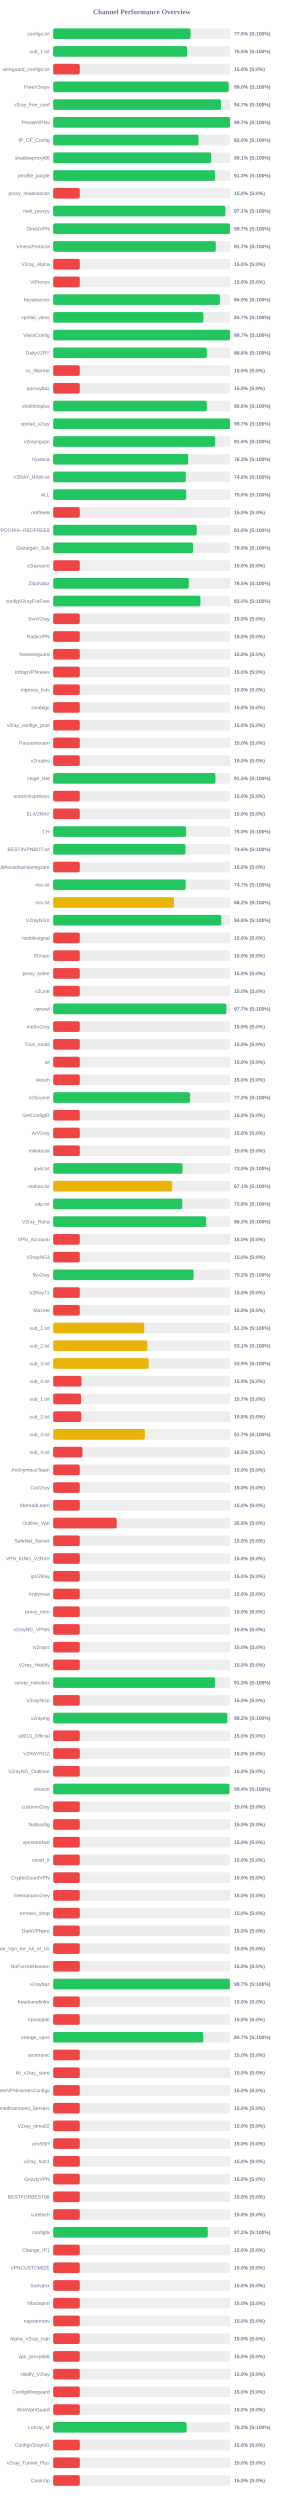
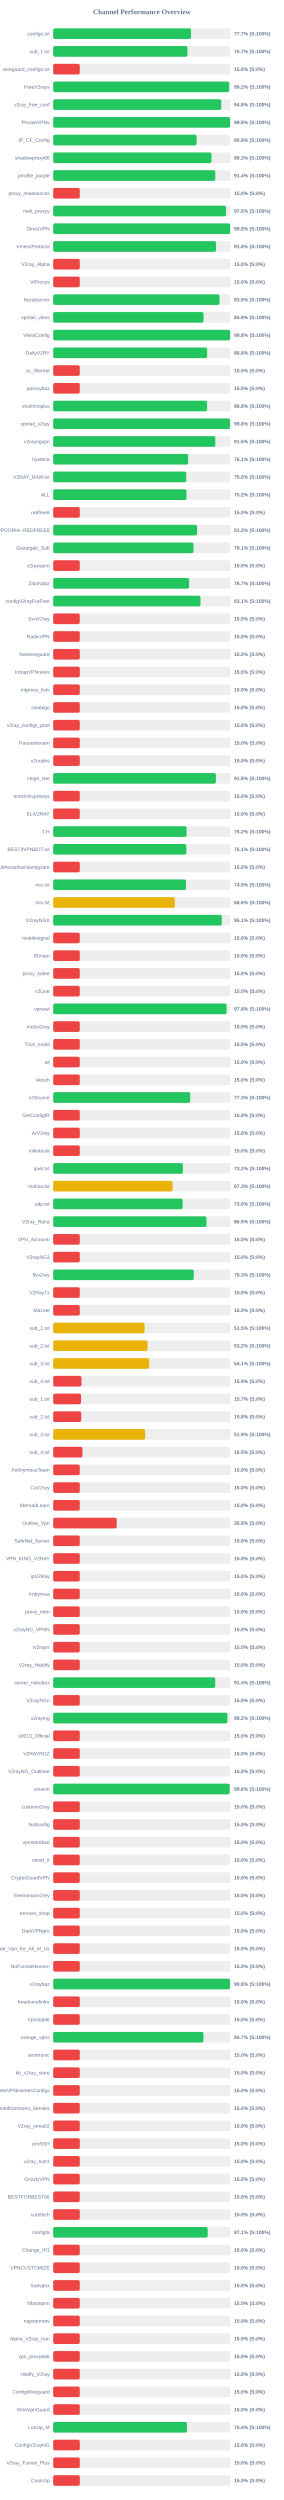
<svg xmlns="http://www.w3.org/2000/svg" width="800" height="7050" version="1.1">
  <style>
        .row { font: 14px Arial; fill: #64748b; }
        .score { font: bold 14px Arial; fill: #64748b; }
    </style>
  <text x="400" y="40" text-anchor="middle" font-size="20px" font-weight="bold" fill="#64748b">Channel Performance Overview</text>
  <rect x="150" y="80" width="500" height="30" fill="#eee" rx="5" />
-   <rect x="150" y="80" width="387.25" height="30" fill="#22c55e" rx="5" />
+   <rect x="150" y="80" width="388.6" height="30" fill="#22c55e" rx="5" />
  <text x="140" y="100" text-anchor="end" class="row">configs.txt</text>
-   <text x="660" y="100" text-anchor="start" class="score">77.5% (S:100%)</text>
+   <text x="660" y="100" text-anchor="start" class="score">77.7% (S:100%)</text>
  <rect x="150" y="130" width="500" height="30" fill="#eee" rx="5" />
-   <rect x="150" y="130" width="377.45" height="30" fill="#22c55e" rx="5" />
+   <rect x="150" y="130" width="378.6" height="30" fill="#22c55e" rx="5" />
  <text x="140" y="150" text-anchor="end" class="row">sub_1.txt</text>
-   <text x="660" y="150" text-anchor="start" class="score">75.5% (S:100%)</text>
+   <text x="660" y="150" text-anchor="start" class="score">75.7% (S:100%)</text>
  <rect x="150" y="180" width="500" height="30" fill="#eee" rx="5" />
  <rect x="150" y="180" width="75.0" height="30" fill="#ef4444" rx="5" />
  <text x="140" y="200" text-anchor="end" class="row">wireguard_configs.txt</text>
  <text x="660" y="200" text-anchor="start" class="score">15.0% (S:0%)</text>
  <rect x="150" y="230" width="500" height="30" fill="#eee" rx="5" />
-   <rect x="150" y="230" width="495.05" height="30" fill="#22c55e" rx="5" />
+   <rect x="150" y="230" width="496.25" height="30" fill="#22c55e" rx="5" />
  <text x="140" y="250" text-anchor="end" class="row">FreeV2rays</text>
-   <text x="660" y="250" text-anchor="start" class="score">99.0% (S:100%)</text>
+   <text x="660" y="250" text-anchor="start" class="score">99.2% (S:100%)</text>
  <rect x="150" y="280" width="500" height="30" fill="#eee" rx="5" />
-   <rect x="150" y="280" width="473.25" height="30" fill="#22c55e" rx="5" />
+   <rect x="150" y="280" width="473.95" height="30" fill="#22c55e" rx="5" />
  <text x="140" y="300" text-anchor="end" class="row">v2ray_free_conf</text>
-   <text x="660" y="300" text-anchor="start" class="score">94.7% (S:100%)</text>
+   <text x="660" y="300" text-anchor="start" class="score">94.8% (S:100%)</text>
  <rect x="150" y="330" width="500" height="30" fill="#eee" rx="5" />
-   <rect x="150" y="330" width="498.6" height="30" fill="#22c55e" rx="5" />
+   <rect x="150" y="330" width="498.85" height="30" fill="#22c55e" rx="5" />
  <text x="140" y="350" text-anchor="end" class="row">PrivateVPNs</text>
-   <text x="660" y="350" text-anchor="start" class="score">99.7% (S:100%)</text>
+   <text x="660" y="350" text-anchor="start" class="score">99.8% (S:100%)</text>
  <rect x="150" y="380" width="500" height="30" fill="#eee" rx="5" />
-   <rect x="150" y="380" width="409.9" height="30" fill="#22c55e" rx="5" />
+   <rect x="150" y="380" width="404.55" height="30" fill="#22c55e" rx="5" />
  <text x="140" y="400" text-anchor="end" class="row">IP_CF_Config</text>
-   <text x="660" y="400" text-anchor="start" class="score">82.0% (S:100%)</text>
+   <text x="660" y="400" text-anchor="start" class="score">80.9% (S:100%)</text>
  <rect x="150" y="430" width="500" height="30" fill="#eee" rx="5" />
-   <rect x="150" y="430" width="445.5" height="30" fill="#22c55e" rx="5" />
+   <rect x="150" y="430" width="446.45" height="30" fill="#22c55e" rx="5" />
  <text x="140" y="450" text-anchor="end" class="row">shadowproxy66</text>
-   <text x="660" y="450" text-anchor="start" class="score">89.1% (S:100%)</text>
+   <text x="660" y="450" text-anchor="start" class="score">89.3% (S:100%)</text>
  <rect x="150" y="480" width="500" height="30" fill="#eee" rx="5" />
-   <rect x="150" y="480" width="456.45" height="30" fill="#22c55e" rx="5" />
+   <rect x="150" y="480" width="457.15" height="30" fill="#22c55e" rx="5" />
  <text x="140" y="500" text-anchor="end" class="row">prrofile_purple</text>
-   <text x="660" y="500" text-anchor="start" class="score">91.3% (S:100%)</text>
+   <text x="660" y="500" text-anchor="start" class="score">91.4% (S:100%)</text>
  <rect x="150" y="530" width="500" height="30" fill="#eee" rx="5" />
  <rect x="150" y="530" width="75.0" height="30" fill="#ef4444" rx="5" />
  <text x="140" y="550" text-anchor="end" class="row">proxy_shadosocks</text>
  <text x="660" y="550" text-anchor="start" class="score">15.0% (S:0%)</text>
  <rect x="150" y="580" width="500" height="30" fill="#eee" rx="5" />
-   <rect x="150" y="580" width="485.65" height="30" fill="#22c55e" rx="5" />
+   <rect x="150" y="580" width="487.45" height="30" fill="#22c55e" rx="5" />
  <text x="140" y="600" text-anchor="end" class="row">meli_proxyy</text>
-   <text x="660" y="600" text-anchor="start" class="score">97.1% (S:100%)</text>
+   <text x="660" y="600" text-anchor="start" class="score">97.5% (S:100%)</text>
  <rect x="150" y="630" width="500" height="30" fill="#eee" rx="5" />
-   <rect x="150" y="630" width="498.5" height="30" fill="#22c55e" rx="5" />
+   <rect x="150" y="630" width="499.0" height="30" fill="#22c55e" rx="5" />
  <text x="140" y="650" text-anchor="end" class="row">DirectVPN</text>
-   <text x="660" y="650" text-anchor="start" class="score">99.7% (S:100%)</text>
+   <text x="660" y="650" text-anchor="start" class="score">99.8% (S:100%)</text>
  <rect x="150" y="680" width="500" height="30" fill="#eee" rx="5" />
-   <rect x="150" y="680" width="458.35" height="30" fill="#22c55e" rx="5" />
+   <rect x="150" y="680" width="459.2" height="30" fill="#22c55e" rx="5" />
  <text x="140" y="700" text-anchor="end" class="row">VmessProtocol</text>
-   <text x="660" y="700" text-anchor="start" class="score">91.7% (S:100%)</text>
+   <text x="660" y="700" text-anchor="start" class="score">91.8% (S:100%)</text>
  <rect x="150" y="730" width="500" height="30" fill="#eee" rx="5" />
  <rect x="150" y="730" width="75.0" height="30" fill="#ef4444" rx="5" />
  <text x="140" y="750" text-anchor="end" class="row">V2ray_Alpha</text>
  <text x="660" y="750" text-anchor="start" class="score">15.0% (S:0%)</text>
  <rect x="150" y="780" width="500" height="30" fill="#eee" rx="5" />
  <rect x="150" y="780" width="75.0" height="30" fill="#ef4444" rx="5" />
  <text x="140" y="800" text-anchor="end" class="row">ViProxys</text>
  <text x="660" y="800" text-anchor="start" class="score">15.0% (S:0%)</text>
  <rect x="150" y="830" width="500" height="30" fill="#eee" rx="5" />
-   <rect x="150" y="830" width="470.15" height="30" fill="#22c55e" rx="5" />
+   <rect x="150" y="830" width="469.0" height="30" fill="#22c55e" rx="5" />
  <text x="140" y="850" text-anchor="end" class="row">heyatserver</text>
-   <text x="660" y="850" text-anchor="start" class="score">94.0% (S:100%)</text>
+   <text x="660" y="850" text-anchor="start" class="score">93.8% (S:100%)</text>
  <rect x="150" y="880" width="500" height="30" fill="#eee" rx="5" />
-   <rect x="150" y="880" width="423.55" height="30" fill="#22c55e" rx="5" />
+   <rect x="150" y="880" width="424.0" height="30" fill="#22c55e" rx="5" />
  <text x="140" y="900" text-anchor="end" class="row">vpnfail_vless</text>
-   <text x="660" y="900" text-anchor="start" class="score">84.7% (S:100%)</text>
+   <text x="660" y="900" text-anchor="start" class="score">84.8% (S:100%)</text>
  <rect x="150" y="930" width="500" height="30" fill="#eee" rx="5" />
-   <rect x="150" y="930" width="498.6" height="30" fill="#22c55e" rx="5" />
+   <rect x="150" y="930" width="498.95" height="30" fill="#22c55e" rx="5" />
  <text x="140" y="950" text-anchor="end" class="row">VlessConfig</text>
-   <text x="660" y="950" text-anchor="start" class="score">99.7% (S:100%)</text>
+   <text x="660" y="950" text-anchor="start" class="score">99.8% (S:100%)</text>
  <rect x="150" y="980" width="500" height="30" fill="#eee" rx="5" />
-   <rect x="150" y="980" width="433.15" height="30" fill="#22c55e" rx="5" />
+   <rect x="150" y="980" width="434.2" height="30" fill="#22c55e" rx="5" />
  <text x="140" y="1000" text-anchor="end" class="row">DailyV2RY</text>
-   <text x="660" y="1000" text-anchor="start" class="score">86.6% (S:100%)</text>
+   <text x="660" y="1000" text-anchor="start" class="score">86.8% (S:100%)</text>
  <rect x="150" y="1030" width="500" height="30" fill="#eee" rx="5" />
  <rect x="150" y="1030" width="75.0" height="30" fill="#ef4444" rx="5" />
  <text x="140" y="1050" text-anchor="end" class="row">xs_filternet</text>
  <text x="660" y="1050" text-anchor="start" class="score">15.0% (S:0%)</text>
  <rect x="150" y="1080" width="500" height="30" fill="#eee" rx="5" />
  <rect x="150" y="1080" width="75.0" height="30" fill="#ef4444" rx="5" />
  <text x="140" y="1100" text-anchor="end" class="row">poroxybaz</text>
  <text x="660" y="1100" text-anchor="start" class="score">15.0% (S:0%)</text>
  <rect x="150" y="1130" width="500" height="30" fill="#eee" rx="5" />
-   <rect x="150" y="1130" width="433.2" height="30" fill="#22c55e" rx="5" />
+   <rect x="150" y="1130" width="434.0" height="30" fill="#22c55e" rx="5" />
  <text x="140" y="1150" text-anchor="end" class="row">shokhmiplus</text>
-   <text x="660" y="1150" text-anchor="start" class="score">86.6% (S:100%)</text>
+   <text x="660" y="1150" text-anchor="start" class="score">86.8% (S:100%)</text>
  <rect x="150" y="1180" width="500" height="30" fill="#eee" rx="5" />
-   <rect x="150" y="1180" width="498.55" height="30" fill="#22c55e" rx="5" />
+   <rect x="150" y="1180" width="498.9" height="30" fill="#22c55e" rx="5" />
  <text x="140" y="1200" text-anchor="end" class="row">vpnfail_v2ray</text>
-   <text x="660" y="1200" text-anchor="start" class="score">99.7% (S:100%)</text>
+   <text x="660" y="1200" text-anchor="start" class="score">99.8% (S:100%)</text>
  <rect x="150" y="1230" width="500" height="30" fill="#eee" rx="5" />
-   <rect x="150" y="1230" width="456.85" height="30" fill="#22c55e" rx="5" />
+   <rect x="150" y="1230" width="457.25" height="30" fill="#22c55e" rx="5" />
  <text x="140" y="1250" text-anchor="end" class="row">v2rayngvpn</text>
-   <text x="660" y="1250" text-anchor="start" class="score">91.4% (S:100%)</text>
+   <text x="660" y="1250" text-anchor="start" class="score">91.5% (S:100%)</text>
  <rect x="150" y="1280" width="500" height="30" fill="#eee" rx="5" />
-   <rect x="150" y="1280" width="380.75" height="30" fill="#22c55e" rx="5" />
+   <rect x="150" y="1280" width="380.55" height="30" fill="#22c55e" rx="5" />
  <text x="140" y="1300" text-anchor="end" class="row">hysteria</text>
-   <text x="660" y="1300" text-anchor="start" class="score">76.2% (S:100%)</text>
+   <text x="660" y="1300" text-anchor="start" class="score">76.1% (S:100%)</text>
  <rect x="150" y="1330" width="500" height="30" fill="#eee" rx="5" />
-   <rect x="150" y="1330" width="374.0" height="30" fill="#22c55e" rx="5" />
+   <rect x="150" y="1330" width="375.2" height="30" fill="#22c55e" rx="5" />
  <text x="140" y="1350" text-anchor="end" class="row">V2RAY_RAW.txt</text>
-   <text x="660" y="1350" text-anchor="start" class="score">74.8% (S:100%)</text>
+   <text x="660" y="1350" text-anchor="start" class="score">75.0% (S:100%)</text>
  <rect x="150" y="1380" width="500" height="30" fill="#eee" rx="5" />
-   <rect x="150" y="1380" width="374.9" height="30" fill="#22c55e" rx="5" />
+   <rect x="150" y="1380" width="375.85" height="30" fill="#22c55e" rx="5" />
  <text x="140" y="1400" text-anchor="end" class="row">ALL</text>
-   <text x="660" y="1400" text-anchor="start" class="score">75.0% (S:100%)</text>
+   <text x="660" y="1400" text-anchor="start" class="score">75.2% (S:100%)</text>
  <rect x="150" y="1430" width="500" height="30" fill="#eee" rx="5" />
  <rect x="150" y="1430" width="75.0" height="30" fill="#ef4444" rx="5" />
  <text x="140" y="1450" text-anchor="end" class="row">redfree8</text>
  <text x="660" y="1450" text-anchor="start" class="score">15.0% (S:0%)</text>
  <rect x="150" y="1480" width="500" height="30" fill="#eee" rx="5" />
-   <rect x="150" y="1480" width="404.8" height="30" fill="#22c55e" rx="5" />
+   <rect x="150" y="1480" width="405.75" height="30" fill="#22c55e" rx="5" />
  <text x="140" y="1500" text-anchor="end" class="row">POORIA--REDFREE8.txt#POORIA--REDFREE8</text>
-   <text x="660" y="1500" text-anchor="start" class="score">81.0% (S:100%)</text>
+   <text x="660" y="1500" text-anchor="start" class="score">81.2% (S:100%)</text>
  <rect x="150" y="1530" width="500" height="30" fill="#eee" rx="5" />
-   <rect x="150" y="1530" width="394.6" height="30" fill="#22c55e" rx="5" />
+   <rect x="150" y="1530" width="395.7" height="30" fill="#22c55e" rx="5" />
  <text x="140" y="1550" text-anchor="end" class="row">Gozargah_Sub</text>
-   <text x="660" y="1550" text-anchor="start" class="score">78.9% (S:100%)</text>
+   <text x="660" y="1550" text-anchor="start" class="score">79.1% (S:100%)</text>
  <rect x="150" y="1580" width="500" height="30" fill="#eee" rx="5" />
  <rect x="150" y="1580" width="75.0" height="30" fill="#ef4444" rx="5" />
  <text x="140" y="1600" text-anchor="end" class="row">v2rayvpno</text>
  <text x="660" y="1600" text-anchor="start" class="score">15.0% (S:0%)</text>
  <rect x="150" y="1630" width="500" height="30" fill="#eee" rx="5" />
-   <rect x="150" y="1630" width="382.45" height="30" fill="#22c55e" rx="5" />
+   <rect x="150" y="1630" width="383.3" height="30" fill="#22c55e" rx="5" />
  <text x="140" y="1650" text-anchor="end" class="row">ZibaNabz</text>
-   <text x="660" y="1650" text-anchor="start" class="score">76.5% (S:100%)</text>
+   <text x="660" y="1650" text-anchor="start" class="score">76.7% (S:100%)</text>
  <rect x="150" y="1680" width="500" height="30" fill="#eee" rx="5" />
-   <rect x="150" y="1680" width="415.1" height="30" fill="#22c55e" rx="5" />
+   <rect x="150" y="1680" width="415.35" height="30" fill="#22c55e" rx="5" />
  <text x="140" y="1700" text-anchor="end" class="row">configV2rayForFree</text>
-   <text x="660" y="1700" text-anchor="start" class="score">83.0% (S:100%)</text>
+   <text x="660" y="1700" text-anchor="start" class="score">83.1% (S:100%)</text>
  <rect x="150" y="1730" width="500" height="30" fill="#eee" rx="5" />
  <rect x="150" y="1730" width="75.0" height="30" fill="#ef4444" rx="5" />
  <text x="140" y="1750" text-anchor="end" class="row">SvnV2ray</text>
  <text x="660" y="1750" text-anchor="start" class="score">15.0% (S:0%)</text>
  <rect x="150" y="1780" width="500" height="30" fill="#eee" rx="5" />
  <rect x="150" y="1780" width="75.0" height="30" fill="#ef4444" rx="5" />
  <text x="140" y="1800" text-anchor="end" class="row">RadixVPN</text>
  <text x="660" y="1800" text-anchor="start" class="score">15.0% (S:0%)</text>
  <rect x="150" y="1830" width="500" height="30" fill="#eee" rx="5" />
  <rect x="150" y="1830" width="75.0" height="30" fill="#ef4444" rx="5" />
  <text x="140" y="1850" text-anchor="end" class="row">freewireguard</text>
  <text x="660" y="1850" text-anchor="start" class="score">15.0% (S:0%)</text>
  <rect x="150" y="1880" width="500" height="30" fill="#eee" rx="5" />
  <rect x="150" y="1880" width="75.0" height="30" fill="#ef4444" rx="5" />
  <text x="140" y="1900" text-anchor="end" class="row">IrdrapVPNnews</text>
  <text x="660" y="1900" text-anchor="start" class="score">15.0% (S:0%)</text>
  <rect x="150" y="1930" width="500" height="30" fill="#eee" rx="5" />
  <rect x="150" y="1930" width="75.0" height="30" fill="#ef4444" rx="5" />
  <text x="140" y="1950" text-anchor="end" class="row">mtproxy_lists</text>
  <text x="660" y="1950" text-anchor="start" class="score">15.0% (S:0%)</text>
  <rect x="150" y="1980" width="500" height="30" fill="#eee" rx="5" />
  <rect x="150" y="1980" width="75.0" height="30" fill="#ef4444" rx="5" />
  <text x="140" y="2000" text-anchor="end" class="row">sinabigo</text>
  <text x="660" y="2000" text-anchor="start" class="score">15.0% (S:0%)</text>
  <rect x="150" y="2030" width="500" height="30" fill="#eee" rx="5" />
  <rect x="150" y="2030" width="75.0" height="30" fill="#ef4444" rx="5" />
  <text x="140" y="2050" text-anchor="end" class="row">v2ray_configs_pool</text>
  <text x="660" y="2050" text-anchor="start" class="score">15.0% (S:0%)</text>
  <rect x="150" y="2080" width="500" height="30" fill="#eee" rx="5" />
  <rect x="150" y="2080" width="75.0" height="30" fill="#ef4444" rx="5" />
  <text x="140" y="2100" text-anchor="end" class="row">Parsashonam</text>
  <text x="660" y="2100" text-anchor="start" class="score">15.0% (S:0%)</text>
  <rect x="150" y="2130" width="500" height="30" fill="#eee" rx="5" />
  <rect x="150" y="2130" width="75.0" height="30" fill="#ef4444" rx="5" />
  <text x="140" y="2150" text-anchor="end" class="row">v2nodes</text>
  <text x="660" y="2150" text-anchor="start" class="score">15.0% (S:0%)</text>
  <rect x="150" y="2180" width="500" height="30" fill="#eee" rx="5" />
-   <rect x="150" y="2180" width="457.35" height="30" fill="#22c55e" rx="5" />
+   <rect x="150" y="2180" width="458.8" height="30" fill="#22c55e" rx="5" />
  <text x="140" y="2200" text-anchor="end" class="row">Hope_Net</text>
-   <text x="660" y="2200" text-anchor="start" class="score">91.5% (S:100%)</text>
+   <text x="660" y="2200" text-anchor="start" class="score">91.8% (S:100%)</text>
  <rect x="150" y="2230" width="500" height="30" fill="#eee" rx="5" />
  <rect x="150" y="2230" width="75.0" height="30" fill="#ef4444" rx="5" />
  <text x="140" y="2250" text-anchor="end" class="row">oneclickvpnkeys</text>
  <text x="660" y="2250" text-anchor="start" class="score">15.0% (S:0%)</text>
  <rect x="150" y="2280" width="500" height="30" fill="#eee" rx="5" />
  <rect x="150" y="2280" width="75.0" height="30" fill="#ef4444" rx="5" />
  <text x="140" y="2300" text-anchor="end" class="row">ELiV2RAY</text>
  <text x="660" y="2300" text-anchor="start" class="score">15.0% (S:0%)</text>
  <rect x="150" y="2330" width="500" height="30" fill="#eee" rx="5" />
-   <rect x="150" y="2330" width="375.0" height="30" fill="#22c55e" rx="5" />
+   <rect x="150" y="2330" width="376.25" height="30" fill="#22c55e" rx="5" />
  <text x="140" y="2350" text-anchor="end" class="row">T,H</text>
-   <text x="660" y="2350" text-anchor="start" class="score">75.0% (S:100%)</text>
+   <text x="660" y="2350" text-anchor="start" class="score">75.2% (S:100%)</text>
  <rect x="150" y="2380" width="500" height="30" fill="#eee" rx="5" />
-   <rect x="150" y="2380" width="372.95" height="30" fill="#22c55e" rx="5" />
+   <rect x="150" y="2380" width="375.4" height="30" fill="#22c55e" rx="5" />
  <text x="140" y="2400" text-anchor="end" class="row">BESTIIVPNBOT.txt</text>
-   <text x="660" y="2400" text-anchor="start" class="score">74.6% (S:100%)</text>
+   <text x="660" y="2400" text-anchor="start" class="score">75.1% (S:100%)</text>
  <rect x="150" y="2430" width="500" height="30" fill="#eee" rx="5" />
  <rect x="150" y="2430" width="75.0" height="30" fill="#ef4444" rx="5" />
  <text x="140" y="2450" text-anchor="end" class="row">Sub#azadiazinjamigzare</text>
  <text x="660" y="2450" text-anchor="start" class="score">15.0% (S:0%)</text>
  <rect x="150" y="2480" width="500" height="30" fill="#eee" rx="5" />
-   <rect x="150" y="2480" width="373.55" height="30" fill="#22c55e" rx="5" />
+   <rect x="150" y="2480" width="374.55" height="30" fill="#22c55e" rx="5" />
  <text x="140" y="2500" text-anchor="end" class="row">mix.txt</text>
-   <text x="660" y="2500" text-anchor="start" class="score">74.7% (S:100%)</text>
+   <text x="660" y="2500" text-anchor="start" class="score">74.9% (S:100%)</text>
  <rect x="150" y="2530" width="500" height="30" fill="#eee" rx="5" />
-   <rect x="150" y="2530" width="340.9" height="30" fill="#eab308" rx="5" />
+   <rect x="150" y="2530" width="343.0" height="30" fill="#eab308" rx="5" />
  <text x="140" y="2550" text-anchor="end" class="row">mix.txt</text>
-   <text x="660" y="2550" text-anchor="start" class="score">68.2% (S:100%)</text>
+   <text x="660" y="2550" text-anchor="start" class="score">68.6% (S:100%)</text>
  <rect x="150" y="2580" width="500" height="30" fill="#eee" rx="5" />
-   <rect x="150" y="2580" width="474.2" height="30" fill="#22c55e" rx="5" />
+   <rect x="150" y="2580" width="475.5" height="30" fill="#22c55e" rx="5" />
  <text x="140" y="2600" text-anchor="end" class="row">V2rayNGX</text>
-   <text x="660" y="2600" text-anchor="start" class="score">94.8% (S:100%)</text>
+   <text x="660" y="2600" text-anchor="start" class="score">95.1% (S:100%)</text>
  <rect x="150" y="2630" width="500" height="30" fill="#eee" rx="5" />
  <rect x="150" y="2630" width="75.0" height="30" fill="#ef4444" rx="5" />
  <text x="140" y="2650" text-anchor="end" class="row">mobilesignal</text>
  <text x="660" y="2650" text-anchor="start" class="score">15.0% (S:0%)</text>
  <rect x="150" y="2680" width="500" height="30" fill="#eee" rx="5" />
  <rect x="150" y="2680" width="75.0" height="30" fill="#ef4444" rx="5" />
  <text x="140" y="2700" text-anchor="end" class="row">ISVvpn</text>
  <text x="660" y="2700" text-anchor="start" class="score">15.0% (S:0%)</text>
  <rect x="150" y="2730" width="500" height="30" fill="#eee" rx="5" />
  <rect x="150" y="2730" width="75.0" height="30" fill="#ef4444" rx="5" />
  <text x="140" y="2750" text-anchor="end" class="row">proxy_kafee</text>
  <text x="660" y="2750" text-anchor="start" class="score">15.0% (S:0%)</text>
  <rect x="150" y="2780" width="500" height="30" fill="#eee" rx="5" />
  <rect x="150" y="2780" width="75.0" height="30" fill="#ef4444" rx="5" />
  <text x="140" y="2800" text-anchor="end" class="row">v2Line</text>
  <text x="660" y="2800" text-anchor="start" class="score">15.0% (S:0%)</text>
  <rect x="150" y="2830" width="500" height="30" fill="#eee" rx="5" />
-   <rect x="150" y="2830" width="488.3" height="30" fill="#22c55e" rx="5" />
+   <rect x="150" y="2830" width="488.9" height="30" fill="#22c55e" rx="5" />
  <text x="140" y="2850" text-anchor="end" class="row">vpnowl</text>
-   <text x="660" y="2850" text-anchor="start" class="score">97.7% (S:100%)</text>
+   <text x="660" y="2850" text-anchor="start" class="score">97.8% (S:100%)</text>
  <rect x="150" y="2880" width="500" height="30" fill="#eee" rx="5" />
  <rect x="150" y="2880" width="75.0" height="30" fill="#ef4444" rx="5" />
  <text x="140" y="2900" text-anchor="end" class="row">melov2ray</text>
  <text x="660" y="2900" text-anchor="start" class="score">15.0% (S:0%)</text>
  <rect x="150" y="2930" width="500" height="30" fill="#eee" rx="5" />
  <rect x="150" y="2930" width="75.0" height="30" fill="#ef4444" rx="5" />
  <text x="140" y="2950" text-anchor="end" class="row">Trick_mobil</text>
  <text x="660" y="2950" text-anchor="start" class="score">15.0% (S:0%)</text>
  <rect x="150" y="2980" width="500" height="30" fill="#eee" rx="5" />
  <rect x="150" y="2980" width="75.0" height="30" fill="#ef4444" rx="5" />
  <text x="140" y="3000" text-anchor="end" class="row">all</text>
  <text x="660" y="3000" text-anchor="start" class="score">15.0% (S:0%)</text>
  <rect x="150" y="3030" width="500" height="30" fill="#eee" rx="5" />
  <rect x="150" y="3030" width="75.0" height="30" fill="#ef4444" rx="5" />
  <text x="140" y="3050" text-anchor="end" class="row">vlessh</text>
  <text x="660" y="3050" text-anchor="start" class="score">15.0% (S:0%)</text>
  <rect x="150" y="3080" width="500" height="30" fill="#eee" rx="5" />
-   <rect x="150" y="3080" width="386.05" height="30" fill="#22c55e" rx="5" />
+   <rect x="150" y="3080" width="386.4" height="30" fill="#22c55e" rx="5" />
  <text x="140" y="3100" text-anchor="end" class="row">v2Source</text>
-   <text x="660" y="3100" text-anchor="start" class="score">77.2% (S:100%)</text>
+   <text x="660" y="3100" text-anchor="start" class="score">77.3% (S:100%)</text>
  <rect x="150" y="3130" width="500" height="30" fill="#eee" rx="5" />
  <rect x="150" y="3130" width="75.0" height="30" fill="#ef4444" rx="5" />
  <text x="140" y="3150" text-anchor="end" class="row">GetConfigIR</text>
  <text x="660" y="3150" text-anchor="start" class="score">15.0% (S:0%)</text>
  <rect x="150" y="3180" width="500" height="30" fill="#eee" rx="5" />
  <rect x="150" y="3180" width="75.0" height="30" fill="#ef4444" rx="5" />
  <text x="140" y="3200" text-anchor="end" class="row">ArV2ray</text>
  <text x="660" y="3200" text-anchor="start" class="score">15.0% (S:0%)</text>
  <rect x="150" y="3230" width="500" height="30" fill="#eee" rx="5" />
  <rect x="150" y="3230" width="75.0" height="30" fill="#ef4444" rx="5" />
  <text x="140" y="3250" text-anchor="end" class="row">inikotesla</text>
  <text x="660" y="3250" text-anchor="start" class="score">15.0% (S:0%)</text>
  <rect x="150" y="3280" width="500" height="30" fill="#eee" rx="5" />
-   <rect x="150" y="3280" width="364.75" height="30" fill="#22c55e" rx="5" />
+   <rect x="150" y="3280" width="365.75" height="30" fill="#22c55e" rx="5" />
  <text x="140" y="3300" text-anchor="end" class="row">ipv6.txt</text>
-   <text x="660" y="3300" text-anchor="start" class="score">73.0% (S:100%)</text>
+   <text x="660" y="3300" text-anchor="start" class="score">73.2% (S:100%)</text>
  <rect x="150" y="3330" width="500" height="30" fill="#eee" rx="5" />
-   <rect x="150" y="3330" width="335.5" height="30" fill="#eab308" rx="5" />
+   <rect x="150" y="3330" width="336.75" height="30" fill="#eab308" rx="5" />
  <text x="140" y="3350" text-anchor="end" class="row">mahsa.txt</text>
-   <text x="660" y="3350" text-anchor="start" class="score">67.1% (S:100%)</text>
+   <text x="660" y="3350" text-anchor="start" class="score">67.3% (S:100%)</text>
  <rect x="150" y="3380" width="500" height="30" fill="#eee" rx="5" />
-   <rect x="150" y="3380" width="364.15" height="30" fill="#22c55e" rx="5" />
+   <rect x="150" y="3380" width="364.95" height="30" fill="#22c55e" rx="5" />
  <text x="140" y="3400" text-anchor="end" class="row">udp.txt</text>
-   <text x="660" y="3400" text-anchor="start" class="score">72.8% (S:100%)</text>
+   <text x="660" y="3400" text-anchor="start" class="score">73.0% (S:100%)</text>
  <rect x="150" y="3430" width="500" height="30" fill="#eee" rx="5" />
-   <rect x="150" y="3430" width="431.55" height="30" fill="#22c55e" rx="5" />
+   <rect x="150" y="3430" width="432.3" height="30" fill="#22c55e" rx="5" />
  <text x="140" y="3450" text-anchor="end" class="row">V2ray_Raha</text>
-   <text x="660" y="3450" text-anchor="start" class="score">86.3% (S:100%)</text>
+   <text x="660" y="3450" text-anchor="start" class="score">86.5% (S:100%)</text>
  <rect x="150" y="3480" width="500" height="30" fill="#eee" rx="5" />
  <rect x="150" y="3480" width="75.0" height="30" fill="#ef4444" rx="5" />
  <text x="140" y="3500" text-anchor="end" class="row">VPN_Accounti</text>
  <text x="660" y="3500" text-anchor="start" class="score">15.0% (S:0%)</text>
  <rect x="150" y="3530" width="500" height="30" fill="#eee" rx="5" />
  <rect x="150" y="3530" width="75.0" height="30" fill="#ef4444" rx="5" />
  <text x="140" y="3550" text-anchor="end" class="row">V2rayNG3</text>
  <text x="660" y="3550" text-anchor="start" class="score">15.0% (S:0%)</text>
  <rect x="150" y="3580" width="500" height="30" fill="#eee" rx="5" />
-   <rect x="150" y="3580" width="396.0" height="30" fill="#22c55e" rx="5" />
+   <rect x="150" y="3580" width="396.45" height="30" fill="#22c55e" rx="5" />
  <text x="140" y="3600" text-anchor="end" class="row">flyv2ray</text>
-   <text x="660" y="3600" text-anchor="start" class="score">79.2% (S:100%)</text>
+   <text x="660" y="3600" text-anchor="start" class="score">79.3% (S:100%)</text>
  <rect x="150" y="3630" width="500" height="30" fill="#eee" rx="5" />
  <rect x="150" y="3630" width="75.0" height="30" fill="#ef4444" rx="5" />
  <text x="140" y="3650" text-anchor="end" class="row">V2RayTz</text>
  <text x="660" y="3650" text-anchor="start" class="score">15.0% (S:0%)</text>
  <rect x="150" y="3680" width="500" height="30" fill="#eee" rx="5" />
  <rect x="150" y="3680" width="75.0" height="30" fill="#ef4444" rx="5" />
  <text x="140" y="3700" text-anchor="end" class="row">Maznet</text>
  <text x="660" y="3700" text-anchor="start" class="score">15.0% (S:0%)</text>
  <rect x="150" y="3730" width="500" height="30" fill="#eee" rx="5" />
-   <rect x="150" y="3730" width="256.7" height="30" fill="#eab308" rx="5" />
+   <rect x="150" y="3730" width="257.75" height="30" fill="#eab308" rx="5" />
  <text x="140" y="3750" text-anchor="end" class="row">sub_1.txt</text>
-   <text x="660" y="3750" text-anchor="start" class="score">51.3% (S:100%)</text>
+   <text x="660" y="3750" text-anchor="start" class="score">51.5% (S:100%)</text>
  <rect x="150" y="3780" width="500" height="30" fill="#eee" rx="5" />
-   <rect x="150" y="3780" width="265.5" height="30" fill="#eab308" rx="5" />
+   <rect x="150" y="3780" width="266.15" height="30" fill="#eab308" rx="5" />
  <text x="140" y="3800" text-anchor="end" class="row">sub_2.txt</text>
-   <text x="660" y="3800" text-anchor="start" class="score">53.1% (S:100%)</text>
+   <text x="660" y="3800" text-anchor="start" class="score">53.2% (S:100%)</text>
  <rect x="150" y="3830" width="500" height="30" fill="#eee" rx="5" />
-   <rect x="150" y="3830" width="269.45" height="30" fill="#eab308" rx="5" />
+   <rect x="150" y="3830" width="270.65" height="30" fill="#eab308" rx="5" />
  <text x="140" y="3850" text-anchor="end" class="row">sub_3.txt</text>
-   <text x="660" y="3850" text-anchor="start" class="score">53.9% (S:100%)</text>
+   <text x="660" y="3850" text-anchor="start" class="score">54.1% (S:100%)</text>
  <rect x="150" y="3880" width="500" height="30" fill="#eee" rx="5" />
  <rect x="150" y="3880" width="79.75" height="30" fill="#ef4444" rx="5" />
  <text x="140" y="3900" text-anchor="end" class="row">sub_4.txt</text>
  <text x="660" y="3900" text-anchor="start" class="score">15.9% (S:0%)</text>
  <rect x="150" y="3930" width="500" height="30" fill="#eee" rx="5" />
  <rect x="150" y="3930" width="78.65" height="30" fill="#ef4444" rx="5" />
  <text x="140" y="3950" text-anchor="end" class="row">sub_1.txt</text>
  <text x="660" y="3950" text-anchor="start" class="score">15.7% (S:0%)</text>
  <rect x="150" y="3980" width="500" height="30" fill="#eee" rx="5" />
  <rect x="150" y="3980" width="79.05" height="30" fill="#ef4444" rx="5" />
  <text x="140" y="4000" text-anchor="end" class="row">sub_2.txt</text>
  <text x="660" y="4000" text-anchor="start" class="score">15.8% (S:0%)</text>
  <rect x="150" y="4030" width="500" height="30" fill="#eee" rx="5" />
-   <rect x="150" y="4030" width="258.65" height="30" fill="#eab308" rx="5" />
+   <rect x="150" y="4030" width="259.5" height="30" fill="#eab308" rx="5" />
  <text x="140" y="4050" text-anchor="end" class="row">sub_3.txt</text>
-   <text x="660" y="4050" text-anchor="start" class="score">51.7% (S:100%)</text>
+   <text x="660" y="4050" text-anchor="start" class="score">51.9% (S:100%)</text>
  <rect x="150" y="4080" width="500" height="30" fill="#eee" rx="5" />
  <rect x="150" y="4080" width="82.6" height="30" fill="#ef4444" rx="5" />
  <text x="140" y="4100" text-anchor="end" class="row">sub_4.txt</text>
  <text x="660" y="4100" text-anchor="start" class="score">16.5% (S:0%)</text>
  <rect x="150" y="4130" width="500" height="30" fill="#eee" rx="5" />
  <rect x="150" y="4130" width="75.0" height="30" fill="#ef4444" rx="5" />
  <text x="140" y="4150" text-anchor="end" class="row">An0nymousTeam</text>
  <text x="660" y="4150" text-anchor="start" class="score">15.0% (S:0%)</text>
  <rect x="150" y="4180" width="500" height="30" fill="#eee" rx="5" />
  <rect x="150" y="4180" width="75.0" height="30" fill="#ef4444" rx="5" />
  <text x="140" y="4200" text-anchor="end" class="row">CaV2ray</text>
  <text x="660" y="4200" text-anchor="start" class="score">15.0% (S:0%)</text>
  <rect x="150" y="4230" width="500" height="30" fill="#eee" rx="5" />
  <rect x="150" y="4230" width="75.0" height="30" fill="#ef4444" rx="5" />
  <text x="140" y="4250" text-anchor="end" class="row">MehradLearn</text>
  <text x="660" y="4250" text-anchor="start" class="score">15.0% (S:0%)</text>
  <rect x="150" y="4280" width="500" height="30" fill="#eee" rx="5" />
  <rect x="150" y="4280" width="179.15" height="30" fill="#ef4444" rx="5" />
  <text x="140" y="4300" text-anchor="end" class="row">Outline_Vpn</text>
  <text x="660" y="4300" text-anchor="start" class="score">35.8% (S:0%)</text>
  <rect x="150" y="4330" width="500" height="30" fill="#eee" rx="5" />
  <rect x="150" y="4330" width="75.0" height="30" fill="#ef4444" rx="5" />
  <text x="140" y="4350" text-anchor="end" class="row">SafeNet_Server</text>
  <text x="660" y="4350" text-anchor="start" class="score">15.0% (S:0%)</text>
  <rect x="150" y="4380" width="500" height="30" fill="#eee" rx="5" />
  <rect x="150" y="4380" width="75.0" height="30" fill="#ef4444" rx="5" />
  <text x="140" y="4400" text-anchor="end" class="row">VPN_KING_V2RAY</text>
  <text x="660" y="4400" text-anchor="start" class="score">15.0% (S:0%)</text>
  <rect x="150" y="4430" width="500" height="30" fill="#eee" rx="5" />
  <rect x="150" y="4430" width="75.0" height="30" fill="#ef4444" rx="5" />
  <text x="140" y="4450" text-anchor="end" class="row">ipV2Ray</text>
  <text x="660" y="4450" text-anchor="start" class="score">15.0% (S:0%)</text>
  <rect x="150" y="4480" width="500" height="30" fill="#eee" rx="5" />
  <rect x="150" y="4480" width="75.0" height="30" fill="#ef4444" rx="5" />
  <text x="140" y="4500" text-anchor="end" class="row">lrnbymaa</text>
  <text x="660" y="4500" text-anchor="start" class="score">15.0% (S:0%)</text>
  <rect x="150" y="4530" width="500" height="30" fill="#eee" rx="5" />
  <rect x="150" y="4530" width="75.0" height="30" fill="#ef4444" rx="5" />
  <text x="140" y="4550" text-anchor="end" class="row">proxy_mtm</text>
  <text x="660" y="4550" text-anchor="start" class="score">15.0% (S:0%)</text>
  <rect x="150" y="4580" width="500" height="30" fill="#eee" rx="5" />
  <rect x="150" y="4580" width="75.0" height="30" fill="#ef4444" rx="5" />
  <text x="140" y="4600" text-anchor="end" class="row">v2rayNG_VPNN</text>
  <text x="660" y="4600" text-anchor="start" class="score">15.0% (S:0%)</text>
  <rect x="150" y="4630" width="500" height="30" fill="#eee" rx="5" />
  <rect x="150" y="4630" width="75.0" height="30" fill="#ef4444" rx="5" />
  <text x="140" y="4650" text-anchor="end" class="row">tv2rayrr</text>
  <text x="660" y="4650" text-anchor="start" class="score">15.0% (S:0%)</text>
  <rect x="150" y="4680" width="500" height="30" fill="#eee" rx="5" />
  <rect x="150" y="4680" width="75.0" height="30" fill="#ef4444" rx="5" />
  <text x="140" y="4700" text-anchor="end" class="row">V2rey_Hiddify</text>
  <text x="660" y="4700" text-anchor="start" class="score">15.0% (S:0%)</text>
  <rect x="150" y="4730" width="500" height="30" fill="#eee" rx="5" />
-   <rect x="150" y="4730" width="456.7" height="30" fill="#22c55e" rx="5" />
+   <rect x="150" y="4730" width="457.05" height="30" fill="#22c55e" rx="5" />
  <text x="140" y="4750" text-anchor="end" class="row">server_nekobox</text>
-   <text x="660" y="4750" text-anchor="start" class="score">91.3% (S:100%)</text>
+   <text x="660" y="4750" text-anchor="start" class="score">91.4% (S:100%)</text>
  <rect x="150" y="4780" width="500" height="30" fill="#eee" rx="5" />
  <rect x="150" y="4780" width="75.0" height="30" fill="#ef4444" rx="5" />
  <text x="140" y="4800" text-anchor="end" class="row">V2rayNGn</text>
  <text x="660" y="4800" text-anchor="start" class="score">15.0% (S:0%)</text>
  <rect x="150" y="4830" width="500" height="30" fill="#eee" rx="5" />
-   <rect x="150" y="4830" width="490.75" height="30" fill="#22c55e" rx="5" />
+   <rect x="150" y="4830" width="491.15" height="30" fill="#22c55e" rx="5" />
  <text x="140" y="4850" text-anchor="end" class="row">v2raying</text>
  <text x="660" y="4850" text-anchor="start" class="score">98.2% (S:100%)</text>
  <rect x="150" y="4880" width="500" height="30" fill="#eee" rx="5" />
  <rect x="150" y="4880" width="75.0" height="30" fill="#ef4444" rx="5" />
  <text x="140" y="4900" text-anchor="end" class="row">s0013_Official</text>
  <text x="660" y="4900" text-anchor="start" class="score">15.0% (S:0%)</text>
  <rect x="150" y="4930" width="500" height="30" fill="#eee" rx="5" />
  <rect x="150" y="4930" width="75.0" height="30" fill="#ef4444" rx="5" />
  <text x="140" y="4950" text-anchor="end" class="row">V2RAYROZ</text>
  <text x="660" y="4950" text-anchor="start" class="score">15.0% (S:0%)</text>
  <rect x="150" y="4980" width="500" height="30" fill="#eee" rx="5" />
  <rect x="150" y="4980" width="75.0" height="30" fill="#ef4444" rx="5" />
  <text x="140" y="5000" text-anchor="end" class="row">V2rayNG_Outlinee</text>
  <text x="660" y="5000" text-anchor="start" class="score">15.0% (S:0%)</text>
  <rect x="150" y="5030" width="500" height="30" fill="#eee" rx="5" />
-   <rect x="150" y="5030" width="497.0" height="30" fill="#22c55e" rx="5" />
+   <rect x="150" y="5030" width="497.8" height="30" fill="#22c55e" rx="5" />
  <text x="140" y="5050" text-anchor="end" class="row">sinavm</text>
-   <text x="660" y="5050" text-anchor="start" class="score">99.4% (S:100%)</text>
+   <text x="660" y="5050" text-anchor="start" class="score">99.6% (S:100%)</text>
  <rect x="150" y="5080" width="500" height="30" fill="#eee" rx="5" />
  <rect x="150" y="5080" width="75.0" height="30" fill="#ef4444" rx="5" />
  <text x="140" y="5100" text-anchor="end" class="row">customv2ray</text>
  <text x="660" y="5100" text-anchor="start" class="score">15.0% (S:0%)</text>
  <rect x="150" y="5130" width="500" height="30" fill="#eee" rx="5" />
  <rect x="150" y="5130" width="75.0" height="30" fill="#ef4444" rx="5" />
  <text x="140" y="5150" text-anchor="end" class="row">fastkanfig</text>
  <text x="660" y="5150" text-anchor="start" class="score">15.0% (S:0%)</text>
  <rect x="150" y="5180" width="500" height="30" fill="#eee" rx="5" />
  <rect x="150" y="5180" width="75.0" height="30" fill="#ef4444" rx="5" />
  <text x="140" y="5200" text-anchor="end" class="row">vpnstorefast</text>
  <text x="660" y="5200" text-anchor="start" class="score">15.0% (S:0%)</text>
  <rect x="150" y="5230" width="500" height="30" fill="#eee" rx="5" />
  <rect x="150" y="5230" width="75.0" height="30" fill="#ef4444" rx="5" />
  <text x="140" y="5250" text-anchor="end" class="row">oxnet_ir</text>
  <text x="660" y="5250" text-anchor="start" class="score">15.0% (S:0%)</text>
  <rect x="150" y="5280" width="500" height="30" fill="#eee" rx="5" />
  <rect x="150" y="5280" width="75.0" height="30" fill="#ef4444" rx="5" />
  <text x="140" y="5300" text-anchor="end" class="row">CryptoGuardVPN</text>
  <text x="660" y="5300" text-anchor="start" class="score">15.0% (S:0%)</text>
  <rect x="150" y="5330" width="500" height="30" fill="#eee" rx="5" />
  <rect x="150" y="5330" width="75.0" height="30" fill="#ef4444" rx="5" />
  <text x="140" y="5350" text-anchor="end" class="row">freeiranianv2rey</text>
  <text x="660" y="5350" text-anchor="start" class="score">15.0% (S:0%)</text>
  <rect x="150" y="5380" width="500" height="30" fill="#eee" rx="5" />
  <rect x="150" y="5380" width="75.0" height="30" fill="#ef4444" rx="5" />
  <text x="140" y="5400" text-anchor="end" class="row">ernoxin_shop</text>
  <text x="660" y="5400" text-anchor="start" class="score">15.0% (S:0%)</text>
  <rect x="150" y="5430" width="500" height="30" fill="#eee" rx="5" />
  <rect x="150" y="5430" width="75.0" height="30" fill="#ef4444" rx="5" />
  <text x="140" y="5450" text-anchor="end" class="row">DarkVPNpro</text>
  <text x="660" y="5450" text-anchor="start" class="score">15.0% (S:0%)</text>
  <rect x="150" y="5480" width="500" height="30" fill="#eee" rx="5" />
  <rect x="150" y="5480" width="75.0" height="30" fill="#ef4444" rx="5" />
  <text x="140" y="5500" text-anchor="end" class="row">Free_Vpn_for_All_of_Us</text>
  <text x="660" y="5500" text-anchor="start" class="score">15.0% (S:0%)</text>
  <rect x="150" y="5530" width="500" height="30" fill="#eee" rx="5" />
  <rect x="150" y="5530" width="75.0" height="30" fill="#ef4444" rx="5" />
  <text x="140" y="5550" text-anchor="end" class="row">NoForcedHeaven</text>
  <text x="660" y="5550" text-anchor="start" class="score">15.0% (S:0%)</text>
  <rect x="150" y="5580" width="500" height="30" fill="#eee" rx="5" />
-   <rect x="150" y="5580" width="498.25" height="30" fill="#22c55e" rx="5" />
+   <rect x="150" y="5580" width="498.8" height="30" fill="#22c55e" rx="5" />
  <text x="140" y="5600" text-anchor="end" class="row">v2raybaz</text>
-   <text x="660" y="5600" text-anchor="start" class="score">99.7% (S:100%)</text>
+   <text x="660" y="5600" text-anchor="start" class="score">99.8% (S:100%)</text>
  <rect x="150" y="5630" width="500" height="30" fill="#eee" rx="5" />
  <rect x="150" y="5630" width="75.0" height="30" fill="#ef4444" rx="5" />
  <text x="140" y="5650" text-anchor="end" class="row">freedomofinfor</text>
  <text x="660" y="5650" text-anchor="start" class="score">15.0% (S:0%)</text>
  <rect x="150" y="5680" width="500" height="30" fill="#eee" rx="5" />
  <rect x="150" y="5680" width="75.0" height="30" fill="#ef4444" rx="5" />
  <text x="140" y="5700" text-anchor="end" class="row">Vpnstable</text>
  <text x="660" y="5700" text-anchor="start" class="score">15.0% (S:0%)</text>
  <rect x="150" y="5730" width="500" height="30" fill="#eee" rx="5" />
-   <rect x="150" y="5730" width="423.25" height="30" fill="#22c55e" rx="5" />
+   <rect x="150" y="5730" width="423.7" height="30" fill="#22c55e" rx="5" />
  <text x="140" y="5750" text-anchor="end" class="row">orange_vpns</text>
  <text x="660" y="5750" text-anchor="start" class="score">84.7% (S:100%)</text>
  <rect x="150" y="5780" width="500" height="30" fill="#eee" rx="5" />
  <rect x="150" y="5780" width="75.0" height="30" fill="#ef4444" rx="5" />
  <text x="140" y="5800" text-anchor="end" class="row">amirtronic</text>
  <text x="660" y="5800" text-anchor="start" class="score">15.0% (S:0%)</text>
  <rect x="150" y="5830" width="500" height="30" fill="#eee" rx="5" />
  <rect x="150" y="5830" width="75.0" height="30" fill="#ef4444" rx="5" />
  <text x="140" y="5850" text-anchor="end" class="row">kb_v2ray_store</text>
  <text x="660" y="5850" text-anchor="start" class="score">15.0% (S:0%)</text>
  <rect x="150" y="5880" width="500" height="30" fill="#eee" rx="5" />
  <rect x="150" y="5880" width="75.0" height="30" fill="#ef4444" rx="5" />
  <text x="140" y="5900" text-anchor="end" class="row">FreeVPNHomesConfigs</text>
  <text x="660" y="5900" text-anchor="start" class="score">15.0% (S:0%)</text>
  <rect x="150" y="5930" width="500" height="30" fill="#eee" rx="5" />
  <rect x="150" y="5930" width="75.0" height="30" fill="#ef4444" rx="5" />
  <text x="140" y="5950" text-anchor="end" class="row">Ahmedhamoomi_Servers</text>
  <text x="660" y="5950" text-anchor="start" class="score">15.0% (S:0%)</text>
  <rect x="150" y="5980" width="500" height="30" fill="#eee" rx="5" />
  <rect x="150" y="5980" width="75.0" height="30" fill="#ef4444" rx="5" />
  <text x="140" y="6000" text-anchor="end" class="row">V2ray_nima02</text>
  <text x="660" y="6000" text-anchor="start" class="score">15.0% (S:0%)</text>
  <rect x="150" y="6030" width="500" height="30" fill="#eee" rx="5" />
  <rect x="150" y="6030" width="75.0" height="30" fill="#ef4444" rx="5" />
  <text x="140" y="6050" text-anchor="end" class="row">proSSH</text>
  <text x="660" y="6050" text-anchor="start" class="score">15.0% (S:0%)</text>
  <rect x="150" y="6080" width="500" height="30" fill="#eee" rx="5" />
  <rect x="150" y="6080" width="75.0" height="30" fill="#ef4444" rx="5" />
  <text x="140" y="6100" text-anchor="end" class="row">v2ray_hub1</text>
  <text x="660" y="6100" text-anchor="start" class="score">15.0% (S:0%)</text>
  <rect x="150" y="6130" width="500" height="30" fill="#eee" rx="5" />
  <rect x="150" y="6130" width="75.0" height="30" fill="#ef4444" rx="5" />
  <text x="140" y="6150" text-anchor="end" class="row">GrizzlyVPN</text>
  <text x="660" y="6150" text-anchor="start" class="score">15.0% (S:0%)</text>
  <rect x="150" y="6180" width="500" height="30" fill="#eee" rx="5" />
  <rect x="150" y="6180" width="75.0" height="30" fill="#ef4444" rx="5" />
  <text x="140" y="6200" text-anchor="end" class="row">BESTFORBEST66</text>
  <text x="660" y="6200" text-anchor="start" class="score">15.0% (S:0%)</text>
  <rect x="150" y="6230" width="500" height="30" fill="#eee" rx="5" />
  <rect x="150" y="6230" width="75.0" height="30" fill="#ef4444" rx="5" />
  <text x="140" y="6250" text-anchor="end" class="row">curetech</text>
  <text x="660" y="6250" text-anchor="start" class="score">15.0% (S:0%)</text>
  <rect x="150" y="6280" width="500" height="30" fill="#eee" rx="5" />
-   <rect x="150" y="6280" width="435.9" height="30" fill="#22c55e" rx="5" />
+   <rect x="150" y="6280" width="435.7" height="30" fill="#22c55e" rx="5" />
  <text x="140" y="6300" text-anchor="end" class="row">configfa</text>
-   <text x="660" y="6300" text-anchor="start" class="score">87.2% (S:100%)</text>
+   <text x="660" y="6300" text-anchor="start" class="score">87.1% (S:100%)</text>
  <rect x="150" y="6330" width="500" height="30" fill="#eee" rx="5" />
  <rect x="150" y="6330" width="75.0" height="30" fill="#ef4444" rx="5" />
  <text x="140" y="6350" text-anchor="end" class="row">Change_IP1</text>
  <text x="660" y="6350" text-anchor="start" class="score">15.0% (S:0%)</text>
  <rect x="150" y="6380" width="500" height="30" fill="#eee" rx="5" />
  <rect x="150" y="6380" width="75.0" height="30" fill="#ef4444" rx="5" />
  <text x="140" y="6400" text-anchor="end" class="row">VPNCUSTOMIZE</text>
  <text x="660" y="6400" text-anchor="start" class="score">15.0% (S:0%)</text>
  <rect x="150" y="6430" width="500" height="30" fill="#eee" rx="5" />
  <rect x="150" y="6430" width="75.0" height="30" fill="#ef4444" rx="5" />
  <text x="140" y="6450" text-anchor="end" class="row">Suevpnx</text>
  <text x="660" y="6450" text-anchor="start" class="score">15.0% (S:0%)</text>
  <rect x="150" y="6480" width="500" height="30" fill="#eee" rx="5" />
  <rect x="150" y="6480" width="75.0" height="30" fill="#ef4444" rx="5" />
  <text x="140" y="6500" text-anchor="end" class="row">Nfastvpnn</text>
  <text x="660" y="6500" text-anchor="start" class="score">15.0% (S:0%)</text>
  <rect x="150" y="6530" width="500" height="30" fill="#eee" rx="5" />
  <rect x="150" y="6530" width="75.0" height="30" fill="#ef4444" rx="5" />
  <text x="140" y="6550" text-anchor="end" class="row">napsternetv</text>
  <text x="660" y="6550" text-anchor="start" class="score">15.0% (S:0%)</text>
  <rect x="150" y="6580" width="500" height="30" fill="#eee" rx="5" />
  <rect x="150" y="6580" width="75.0" height="30" fill="#ef4444" rx="5" />
  <text x="140" y="6600" text-anchor="end" class="row">Alpha_V2ray_Iran</text>
  <text x="660" y="6600" text-anchor="start" class="score">15.0% (S:0%)</text>
  <rect x="150" y="6630" width="500" height="30" fill="#eee" rx="5" />
  <rect x="150" y="6630" width="75.0" height="30" fill="#ef4444" rx="5" />
  <text x="140" y="6650" text-anchor="end" class="row">vpn_proxy666</text>
  <text x="660" y="6650" text-anchor="start" class="score">15.0% (S:0%)</text>
  <rect x="150" y="6680" width="500" height="30" fill="#eee" rx="5" />
  <rect x="150" y="6680" width="75.0" height="30" fill="#ef4444" rx="5" />
  <text x="140" y="6700" text-anchor="end" class="row">Hiidify_V2ray</text>
  <text x="660" y="6700" text-anchor="start" class="score">15.0% (S:0%)</text>
  <rect x="150" y="6730" width="500" height="30" fill="#eee" rx="5" />
  <rect x="150" y="6730" width="75.0" height="30" fill="#ef4444" rx="5" />
  <text x="140" y="6750" text-anchor="end" class="row">ConfigWireguard</text>
  <text x="660" y="6750" text-anchor="start" class="score">15.0% (S:0%)</text>
  <rect x="150" y="6780" width="500" height="30" fill="#eee" rx="5" />
  <rect x="150" y="6780" width="75.0" height="30" fill="#ef4444" rx="5" />
  <text x="140" y="6800" text-anchor="end" class="row">WireVpnGuard</text>
  <text x="660" y="6800" text-anchor="start" class="score">15.0% (S:0%)</text>
  <rect x="150" y="6830" width="500" height="30" fill="#eee" rx="5" />
-   <rect x="150" y="6830" width="376.25" height="30" fill="#22c55e" rx="5" />
+   <rect x="150" y="6830" width="377.15" height="30" fill="#22c55e" rx="5" />
  <text x="140" y="6850" text-anchor="end" class="row">LonUp_M</text>
-   <text x="660" y="6850" text-anchor="start" class="score">75.2% (S:100%)</text>
+   <text x="660" y="6850" text-anchor="start" class="score">75.4% (S:100%)</text>
  <rect x="150" y="6880" width="500" height="30" fill="#eee" rx="5" />
  <rect x="150" y="6880" width="75.0" height="30" fill="#ef4444" rx="5" />
  <text x="140" y="6900" text-anchor="end" class="row">ConfigV2rayNG</text>
  <text x="660" y="6900" text-anchor="start" class="score">15.0% (S:0%)</text>
  <rect x="150" y="6930" width="500" height="30" fill="#eee" rx="5" />
  <rect x="150" y="6930" width="75.0" height="30" fill="#ef4444" rx="5" />
  <text x="140" y="6950" text-anchor="end" class="row">V2ray_Tunnel_Plus</text>
  <text x="660" y="6950" text-anchor="start" class="score">15.0% (S:0%)</text>
  <rect x="150" y="6980" width="500" height="30" fill="#eee" rx="5" />
  <rect x="150" y="6980" width="75.0" height="30" fill="#ef4444" rx="5" />
  <text x="140" y="7000" text-anchor="end" class="row">CookVip</text>
  <text x="660" y="7000" text-anchor="start" class="score">15.0% (S:0%)</text>
</svg>
